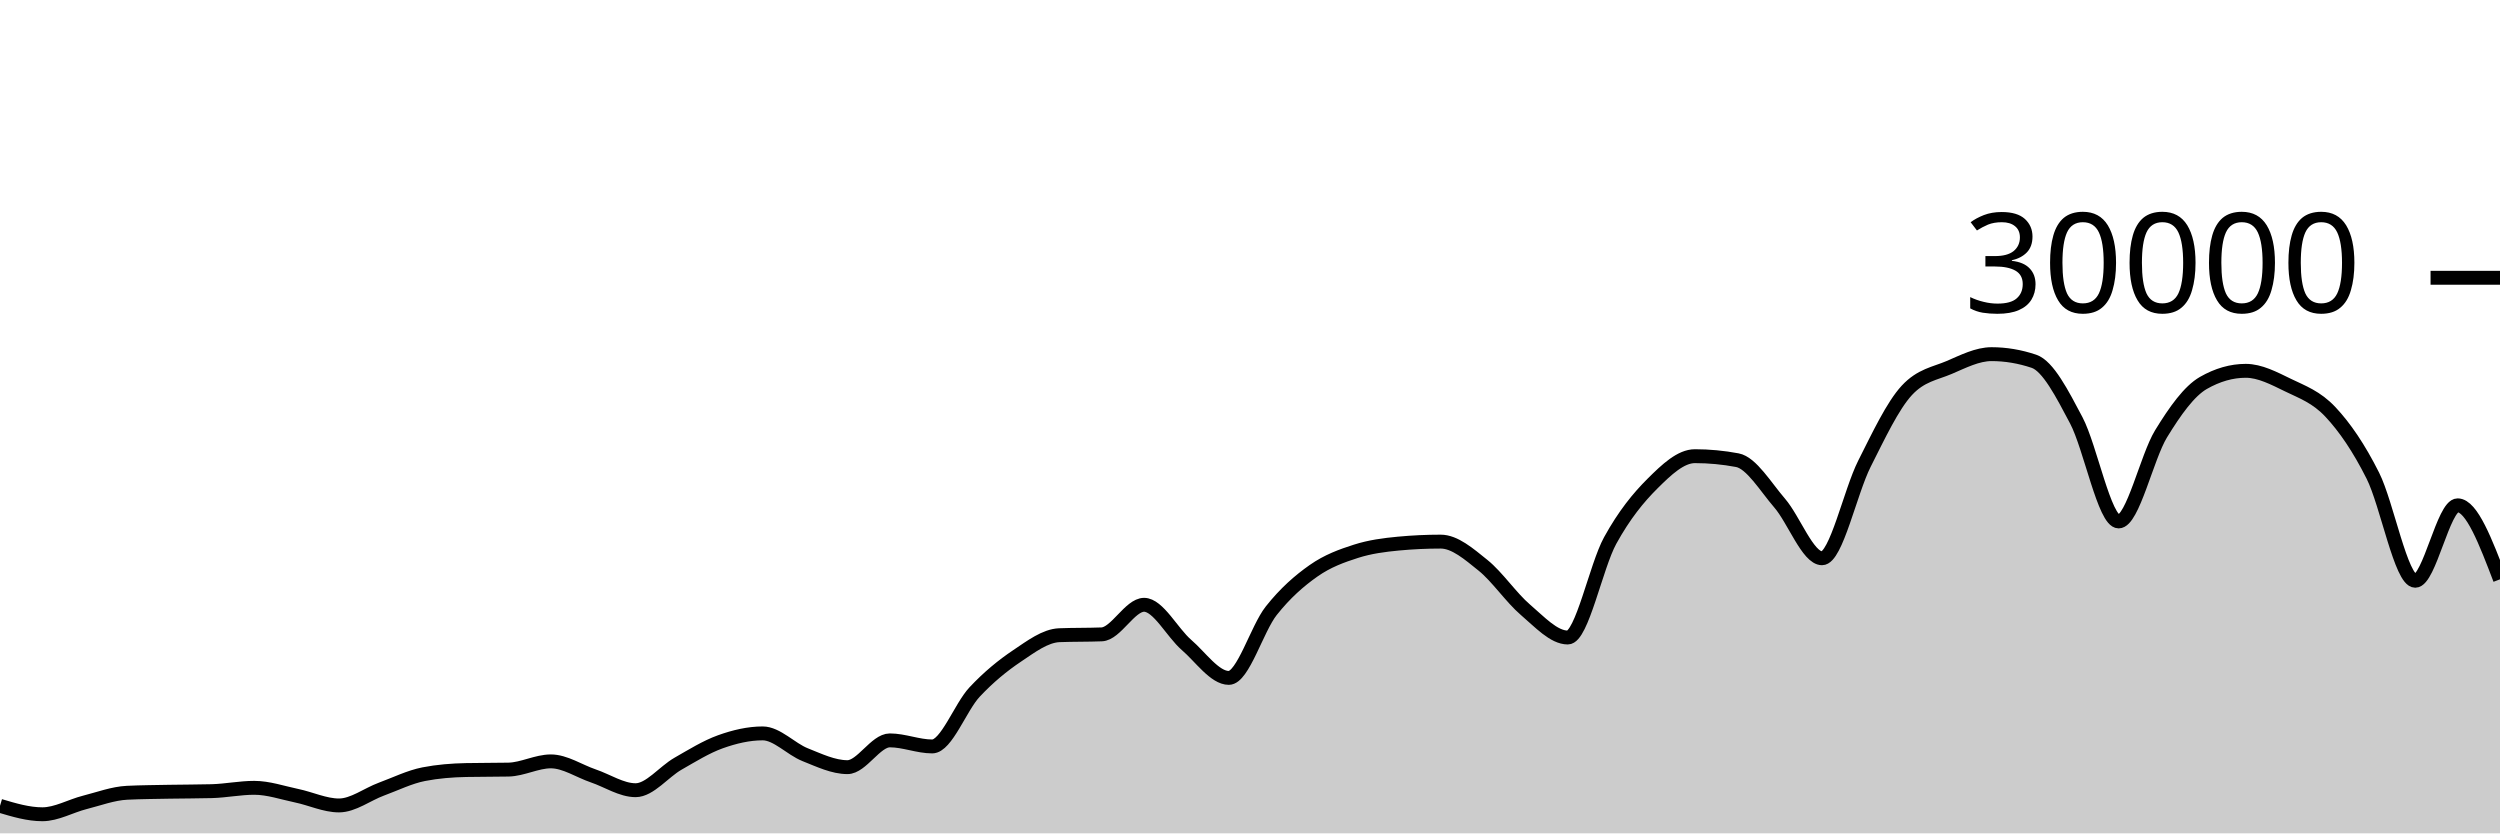
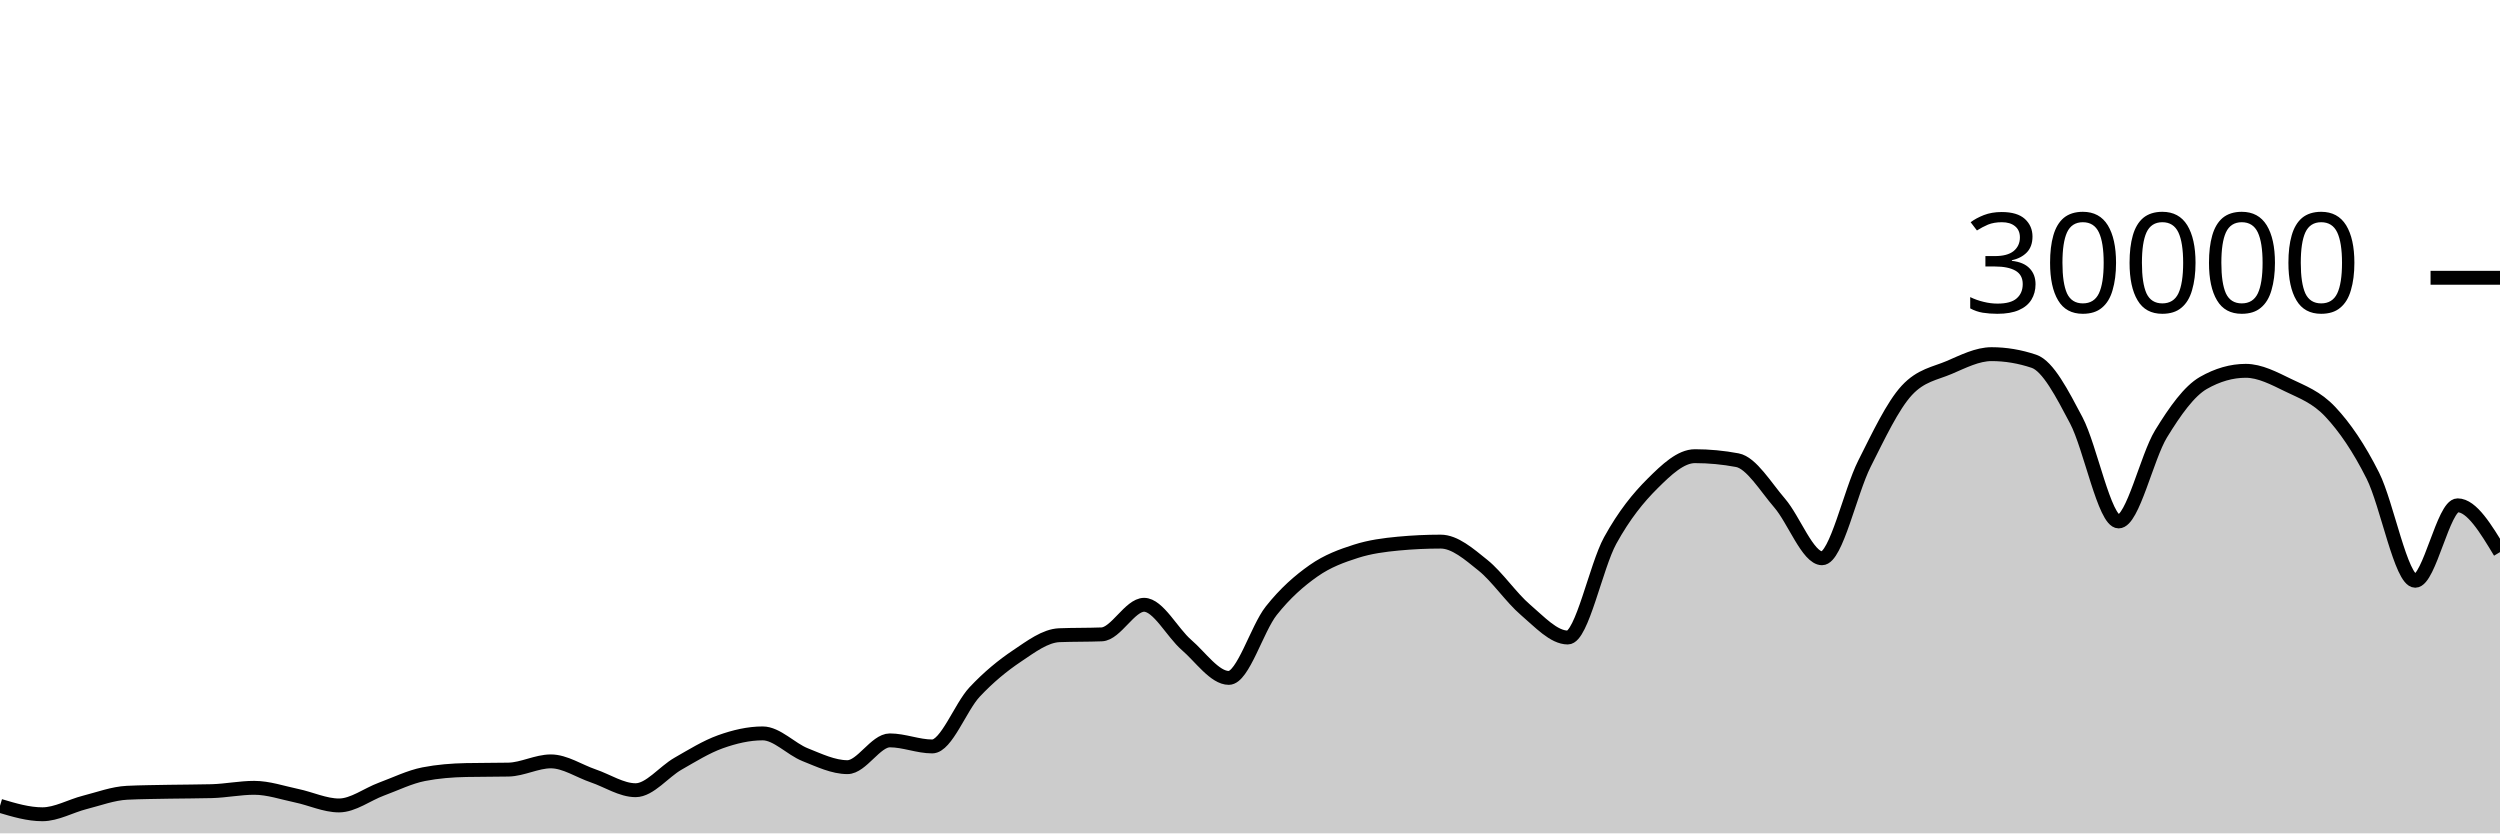
<svg xmlns="http://www.w3.org/2000/svg" viewBox="0 0 180 60">
  <g transform="translate(0,20)">
-     <path class="area" fill="rgba(0, 0, 0, 0.2)" d="M0,38.02C1.017,38.323,2.034,38.627,3.051,38.627C4.068,38.627,5.085,38.031,6.102,37.773C7.119,37.515,8.136,37.128,9.153,37.079C10.169,37.03,11.186,37.025,12.203,37.005C13.22,36.986,14.237,36.991,15.254,36.963C16.271,36.934,17.288,36.723,18.305,36.723C19.322,36.723,20.339,37.079,21.356,37.291C22.373,37.502,23.39,37.992,24.407,37.992C25.424,37.992,26.441,37.194,27.458,36.819C28.475,36.444,29.492,35.94,30.508,35.741C31.525,35.542,32.542,35.464,33.559,35.443C34.576,35.421,35.593,35.432,36.61,35.411C37.627,35.389,38.644,34.819,39.661,34.819C40.678,34.819,41.695,35.517,42.712,35.863C43.729,36.209,44.746,36.895,45.763,36.895C46.78,36.895,47.797,35.57,48.814,34.989C49.831,34.408,50.847,33.774,51.864,33.409C52.881,33.045,53.898,32.804,54.915,32.804C55.932,32.804,56.949,33.931,57.966,34.336C58.983,34.741,60,35.235,61.017,35.235C62.034,35.235,63.051,33.307,64.068,33.307C65.085,33.307,66.102,33.744,67.119,33.744C68.136,33.744,69.153,30.913,70.169,29.828C71.186,28.743,72.203,27.914,73.22,27.232C74.237,26.55,75.254,25.775,76.271,25.735C77.288,25.695,78.305,25.715,79.322,25.675C80.339,25.635,81.356,23.545,82.373,23.545C83.39,23.545,84.407,25.553,85.424,26.431C86.441,27.308,87.458,28.809,88.475,28.809C89.492,28.809,90.508,25.266,91.525,23.98C92.542,22.694,93.559,21.81,94.576,21.096C95.593,20.382,96.61,20.019,97.627,19.693C98.644,19.367,99.661,19.236,100.678,19.14C101.695,19.044,102.712,18.996,103.729,18.996C104.746,18.996,105.763,19.886,106.78,20.704C107.797,21.522,108.814,23.036,109.831,23.903C110.847,24.769,111.864,25.901,112.881,25.901C113.898,25.901,114.915,20.765,115.932,18.917C116.949,17.07,117.966,15.827,118.983,14.815C120,13.803,121.017,12.845,122.034,12.845C123.051,12.845,124.068,12.941,125.085,13.132C126.102,13.323,127.119,15.047,128.136,16.224C129.153,17.401,130.169,20.195,131.186,20.195C132.203,20.195,133.22,15.407,134.237,13.393C135.254,11.379,136.271,9.212,137.288,8.111C138.305,7.009,139.322,6.894,140.339,6.459C141.356,6.023,142.373,5.499,143.39,5.499C144.407,5.499,145.424,5.669,146.441,6.011C147.458,6.352,148.475,8.342,149.492,10.264C150.508,12.186,151.525,17.545,152.542,17.545C153.559,17.545,154.576,12.902,155.593,11.24C156.61,9.578,157.627,8.154,158.644,7.572C159.661,6.99,160.678,6.699,161.695,6.699C162.712,6.699,163.729,7.239,164.746,7.733C165.763,8.228,166.78,8.58,167.797,9.667C168.814,10.753,169.831,12.227,170.847,14.252C171.864,16.277,172.881,21.816,173.898,21.816C174.915,21.816,175.932,16.383,176.949,16.383C177.966,16.383,178.983,19.047,180,21.711L180,40C178.983,40,177.966,40,176.949,40C175.932,40,174.915,40,173.898,40C172.881,40,171.864,40,170.847,40C169.831,40,168.814,40,167.797,40C166.78,40,165.763,40,164.746,40C163.729,40,162.712,40,161.695,40C160.678,40,159.661,40,158.644,40C157.627,40,156.61,40,155.593,40C154.576,40,153.559,40,152.542,40C151.525,40,150.508,40,149.492,40C148.475,40,147.458,40,146.441,40C145.424,40,144.407,40,143.39,40C142.373,40,141.356,40,140.339,40C139.322,40,138.305,40,137.288,40C136.271,40,135.254,40,134.237,40C133.22,40,132.203,40,131.186,40C130.169,40,129.153,40,128.136,40C127.119,40,126.102,40,125.085,40C124.068,40,123.051,40,122.034,40C121.017,40,120,40,118.983,40C117.966,40,116.949,40,115.932,40C114.915,40,113.898,40,112.881,40C111.864,40,110.847,40,109.831,40C108.814,40,107.797,40,106.78,40C105.763,40,104.746,40,103.729,40C102.712,40,101.695,40,100.678,40C99.661,40,98.644,40,97.627,40C96.61,40,95.593,40,94.576,40C93.559,40,92.542,40,91.525,40C90.508,40,89.492,40,88.475,40C87.458,40,86.441,40,85.424,40C84.407,40,83.39,40,82.373,40C81.356,40,80.339,40,79.322,40C78.305,40,77.288,40,76.271,40C75.254,40,74.237,40,73.22,40C72.203,40,71.186,40,70.169,40C69.153,40,68.136,40,67.119,40C66.102,40,65.085,40,64.068,40C63.051,40,62.034,40,61.017,40C60,40,58.983,40,57.966,40C56.949,40,55.932,40,54.915,40C53.898,40,52.881,40,51.864,40C50.847,40,49.831,40,48.814,40C47.797,40,46.78,40,45.763,40C44.746,40,43.729,40,42.712,40C41.695,40,40.678,40,39.661,40C38.644,40,37.627,40,36.61,40C35.593,40,34.576,40,33.559,40C32.542,40,31.525,40,30.508,40C29.492,40,28.475,40,27.458,40C26.441,40,25.424,40,24.407,40C23.39,40,22.373,40,21.356,40C20.339,40,19.322,40,18.305,40C17.288,40,16.271,40,15.254,40C14.237,40,13.22,40,12.203,40C11.186,40,10.169,40,9.153,40C8.136,40,7.119,40,6.102,40C5.085,40,4.068,40,3.051,40C2.034,40,1.017,40,0,40Z" />
-     <path class="line" stroke="black" fill="none" d="M0,38.02C1.017,38.323,2.034,38.627,3.051,38.627C4.068,38.627,5.085,38.031,6.102,37.773C7.119,37.515,8.136,37.128,9.153,37.079C10.169,37.03,11.186,37.025,12.203,37.005C13.22,36.986,14.237,36.991,15.254,36.963C16.271,36.934,17.288,36.723,18.305,36.723C19.322,36.723,20.339,37.079,21.356,37.291C22.373,37.502,23.39,37.992,24.407,37.992C25.424,37.992,26.441,37.194,27.458,36.819C28.475,36.444,29.492,35.94,30.508,35.741C31.525,35.542,32.542,35.464,33.559,35.443C34.576,35.421,35.593,35.432,36.61,35.411C37.627,35.389,38.644,34.819,39.661,34.819C40.678,34.819,41.695,35.517,42.712,35.863C43.729,36.209,44.746,36.895,45.763,36.895C46.78,36.895,47.797,35.57,48.814,34.989C49.831,34.408,50.847,33.774,51.864,33.409C52.881,33.045,53.898,32.804,54.915,32.804C55.932,32.804,56.949,33.931,57.966,34.336C58.983,34.741,60,35.235,61.017,35.235C62.034,35.235,63.051,33.307,64.068,33.307C65.085,33.307,66.102,33.744,67.119,33.744C68.136,33.744,69.153,30.913,70.169,29.828C71.186,28.743,72.203,27.914,73.22,27.232C74.237,26.55,75.254,25.775,76.271,25.735C77.288,25.695,78.305,25.715,79.322,25.675C80.339,25.635,81.356,23.545,82.373,23.545C83.39,23.545,84.407,25.553,85.424,26.431C86.441,27.308,87.458,28.809,88.475,28.809C89.492,28.809,90.508,25.266,91.525,23.98C92.542,22.694,93.559,21.81,94.576,21.096C95.593,20.382,96.61,20.019,97.627,19.693C98.644,19.367,99.661,19.236,100.678,19.14C101.695,19.044,102.712,18.996,103.729,18.996C104.746,18.996,105.763,19.886,106.78,20.704C107.797,21.522,108.814,23.036,109.831,23.903C110.847,24.769,111.864,25.901,112.881,25.901C113.898,25.901,114.915,20.765,115.932,18.917C116.949,17.07,117.966,15.827,118.983,14.815C120,13.803,121.017,12.845,122.034,12.845C123.051,12.845,124.068,12.941,125.085,13.132C126.102,13.323,127.119,15.047,128.136,16.224C129.153,17.401,130.169,20.195,131.186,20.195C132.203,20.195,133.22,15.407,134.237,13.393C135.254,11.379,136.271,9.212,137.288,8.111C138.305,7.009,139.322,6.894,140.339,6.459C141.356,6.023,142.373,5.499,143.39,5.499C144.407,5.499,145.424,5.669,146.441,6.011C147.458,6.352,148.475,8.342,149.492,10.264C150.508,12.186,151.525,17.545,152.542,17.545C153.559,17.545,154.576,12.902,155.593,11.24C156.61,9.578,157.627,8.154,158.644,7.572C159.661,6.99,160.678,6.699,161.695,6.699C162.712,6.699,163.729,7.239,164.746,7.733C165.763,8.228,166.78,8.58,167.797,9.667C168.814,10.753,169.831,12.227,170.847,14.252C171.864,16.277,172.881,21.816,173.898,21.816C174.915,21.816,175.932,16.383,176.949,16.383C177.966,16.383,178.983,19.047,180,21.711" />
+     <path class="area" fill="rgba(0, 0, 0, 0.2)" d="M0,38.02C1.017,38.323,2.034,38.627,3.051,38.627C4.068,38.627,5.085,38.031,6.102,37.773C7.119,37.515,8.136,37.128,9.153,37.079C10.169,37.03,11.186,37.025,12.203,37.005C13.22,36.986,14.237,36.991,15.254,36.963C16.271,36.934,17.288,36.723,18.305,36.723C19.322,36.723,20.339,37.079,21.356,37.291C22.373,37.502,23.39,37.992,24.407,37.992C25.424,37.992,26.441,37.194,27.458,36.819C28.475,36.444,29.492,35.94,30.508,35.741C31.525,35.542,32.542,35.464,33.559,35.443C34.576,35.421,35.593,35.432,36.61,35.411C37.627,35.389,38.644,34.819,39.661,34.819C40.678,34.819,41.695,35.517,42.712,35.863C43.729,36.209,44.746,36.895,45.763,36.895C46.78,36.895,47.797,35.57,48.814,34.989C49.831,34.408,50.847,33.774,51.864,33.409C52.881,33.045,53.898,32.804,54.915,32.804C55.932,32.804,56.949,33.931,57.966,34.336C58.983,34.741,60,35.235,61.017,35.235C62.034,35.235,63.051,33.307,64.068,33.307C65.085,33.307,66.102,33.744,67.119,33.744C68.136,33.744,69.153,30.913,70.169,29.828C71.186,28.743,72.203,27.914,73.22,27.232C74.237,26.55,75.254,25.775,76.271,25.735C77.288,25.695,78.305,25.715,79.322,25.675C80.339,25.635,81.356,23.545,82.373,23.545C83.39,23.545,84.407,25.553,85.424,26.431C86.441,27.308,87.458,28.809,88.475,28.809C89.492,28.809,90.508,25.266,91.525,23.98C92.542,22.694,93.559,21.81,94.576,21.096C95.593,20.382,96.61,20.019,97.627,19.693C98.644,19.367,99.661,19.236,100.678,19.14C101.695,19.044,102.712,18.996,103.729,18.996C104.746,18.996,105.763,19.886,106.78,20.704C107.797,21.522,108.814,23.036,109.831,23.903C110.847,24.769,111.864,25.901,112.881,25.901C113.898,25.901,114.915,20.765,115.932,18.917C116.949,17.07,117.966,15.827,118.983,14.815C120,13.803,121.017,12.845,122.034,12.845C123.051,12.845,124.068,12.941,125.085,13.132C126.102,13.323,127.119,15.047,128.136,16.224C129.153,17.401,130.169,20.195,131.186,20.195C132.203,20.195,133.22,15.407,134.237,13.393C135.254,11.379,136.271,9.212,137.288,8.111C138.305,7.009,139.322,6.894,140.339,6.459C141.356,6.023,142.373,5.499,143.39,5.499C144.407,5.499,145.424,5.669,146.441,6.011C147.458,6.352,148.475,8.342,149.492,10.264C150.508,12.186,151.525,17.545,152.542,17.545C153.559,17.545,154.576,12.902,155.593,11.24C156.61,9.578,157.627,8.154,158.644,7.572C159.661,6.99,160.678,6.699,161.695,6.699C162.712,6.699,163.729,7.239,164.746,7.733C165.763,8.228,166.78,8.58,167.797,9.667C168.814,10.753,169.831,12.227,170.847,14.252C171.864,16.277,172.881,21.816,173.898,21.816C174.915,21.816,175.932,16.383,176.949,16.383C177.966,16.383,178.983,18.067,180,19.752L180,40C178.983,40,177.966,40,176.949,40C175.932,40,174.915,40,173.898,40C172.881,40,171.864,40,170.847,40C169.831,40,168.814,40,167.797,40C166.78,40,165.763,40,164.746,40C163.729,40,162.712,40,161.695,40C160.678,40,159.661,40,158.644,40C157.627,40,156.61,40,155.593,40C154.576,40,153.559,40,152.542,40C151.525,40,150.508,40,149.492,40C148.475,40,147.458,40,146.441,40C145.424,40,144.407,40,143.39,40C142.373,40,141.356,40,140.339,40C139.322,40,138.305,40,137.288,40C136.271,40,135.254,40,134.237,40C133.22,40,132.203,40,131.186,40C130.169,40,129.153,40,128.136,40C127.119,40,126.102,40,125.085,40C124.068,40,123.051,40,122.034,40C121.017,40,120,40,118.983,40C117.966,40,116.949,40,115.932,40C114.915,40,113.898,40,112.881,40C111.864,40,110.847,40,109.831,40C108.814,40,107.797,40,106.78,40C105.763,40,104.746,40,103.729,40C102.712,40,101.695,40,100.678,40C99.661,40,98.644,40,97.627,40C96.61,40,95.593,40,94.576,40C93.559,40,92.542,40,91.525,40C90.508,40,89.492,40,88.475,40C87.458,40,86.441,40,85.424,40C84.407,40,83.39,40,82.373,40C81.356,40,80.339,40,79.322,40C78.305,40,77.288,40,76.271,40C75.254,40,74.237,40,73.22,40C72.203,40,71.186,40,70.169,40C69.153,40,68.136,40,67.119,40C66.102,40,65.085,40,64.068,40C63.051,40,62.034,40,61.017,40C60,40,58.983,40,57.966,40C56.949,40,55.932,40,54.915,40C53.898,40,52.881,40,51.864,40C50.847,40,49.831,40,48.814,40C47.797,40,46.78,40,45.763,40C44.746,40,43.729,40,42.712,40C41.695,40,40.678,40,39.661,40C38.644,40,37.627,40,36.61,40C35.593,40,34.576,40,33.559,40C32.542,40,31.525,40,30.508,40C29.492,40,28.475,40,27.458,40C26.441,40,25.424,40,24.407,40C23.39,40,22.373,40,21.356,40C20.339,40,19.322,40,18.305,40C17.288,40,16.271,40,15.254,40C14.237,40,13.22,40,12.203,40C11.186,40,10.169,40,9.153,40C8.136,40,7.119,40,6.102,40C5.085,40,4.068,40,3.051,40C2.034,40,1.017,40,0,40Z" />
+     <path class="line" stroke="black" fill="none" d="M0,38.02C1.017,38.323,2.034,38.627,3.051,38.627C4.068,38.627,5.085,38.031,6.102,37.773C7.119,37.515,8.136,37.128,9.153,37.079C10.169,37.03,11.186,37.025,12.203,37.005C13.22,36.986,14.237,36.991,15.254,36.963C16.271,36.934,17.288,36.723,18.305,36.723C19.322,36.723,20.339,37.079,21.356,37.291C22.373,37.502,23.39,37.992,24.407,37.992C25.424,37.992,26.441,37.194,27.458,36.819C28.475,36.444,29.492,35.94,30.508,35.741C31.525,35.542,32.542,35.464,33.559,35.443C34.576,35.421,35.593,35.432,36.61,35.411C37.627,35.389,38.644,34.819,39.661,34.819C40.678,34.819,41.695,35.517,42.712,35.863C43.729,36.209,44.746,36.895,45.763,36.895C46.78,36.895,47.797,35.57,48.814,34.989C49.831,34.408,50.847,33.774,51.864,33.409C52.881,33.045,53.898,32.804,54.915,32.804C55.932,32.804,56.949,33.931,57.966,34.336C58.983,34.741,60,35.235,61.017,35.235C62.034,35.235,63.051,33.307,64.068,33.307C65.085,33.307,66.102,33.744,67.119,33.744C68.136,33.744,69.153,30.913,70.169,29.828C71.186,28.743,72.203,27.914,73.22,27.232C74.237,26.55,75.254,25.775,76.271,25.735C77.288,25.695,78.305,25.715,79.322,25.675C80.339,25.635,81.356,23.545,82.373,23.545C83.39,23.545,84.407,25.553,85.424,26.431C86.441,27.308,87.458,28.809,88.475,28.809C89.492,28.809,90.508,25.266,91.525,23.98C92.542,22.694,93.559,21.81,94.576,21.096C95.593,20.382,96.61,20.019,97.627,19.693C98.644,19.367,99.661,19.236,100.678,19.14C101.695,19.044,102.712,18.996,103.729,18.996C104.746,18.996,105.763,19.886,106.78,20.704C107.797,21.522,108.814,23.036,109.831,23.903C110.847,24.769,111.864,25.901,112.881,25.901C113.898,25.901,114.915,20.765,115.932,18.917C116.949,17.07,117.966,15.827,118.983,14.815C120,13.803,121.017,12.845,122.034,12.845C123.051,12.845,124.068,12.941,125.085,13.132C126.102,13.323,127.119,15.047,128.136,16.224C129.153,17.401,130.169,20.195,131.186,20.195C132.203,20.195,133.22,15.407,134.237,13.393C135.254,11.379,136.271,9.212,137.288,8.111C138.305,7.009,139.322,6.894,140.339,6.459C141.356,6.023,142.373,5.499,143.39,5.499C144.407,5.499,145.424,5.669,146.441,6.011C147.458,6.352,148.475,8.342,149.492,10.264C150.508,12.186,151.525,17.545,152.542,17.545C153.559,17.545,154.576,12.902,155.593,11.24C156.61,9.578,157.627,8.154,158.644,7.572C159.661,6.99,160.678,6.699,161.695,6.699C162.712,6.699,163.729,7.239,164.746,7.733C165.763,8.228,166.78,8.58,167.797,9.667C168.814,10.753,169.831,12.227,170.847,14.252C171.864,16.277,172.881,21.816,173.898,21.816C174.915,21.816,175.932,16.383,176.949,16.383C177.966,16.383,178.983,18.067,180,19.752" />
    <path class="axis-ceiling" stroke-width="1" stroke="black" fill="none" d="M175,0L180,0" />
    <text class="axis-ceiling-label" font-family="sans-serif" text-anchor="end" font-size="10px" x="170" y="2.5">30000</text>
  </g>
</svg>
